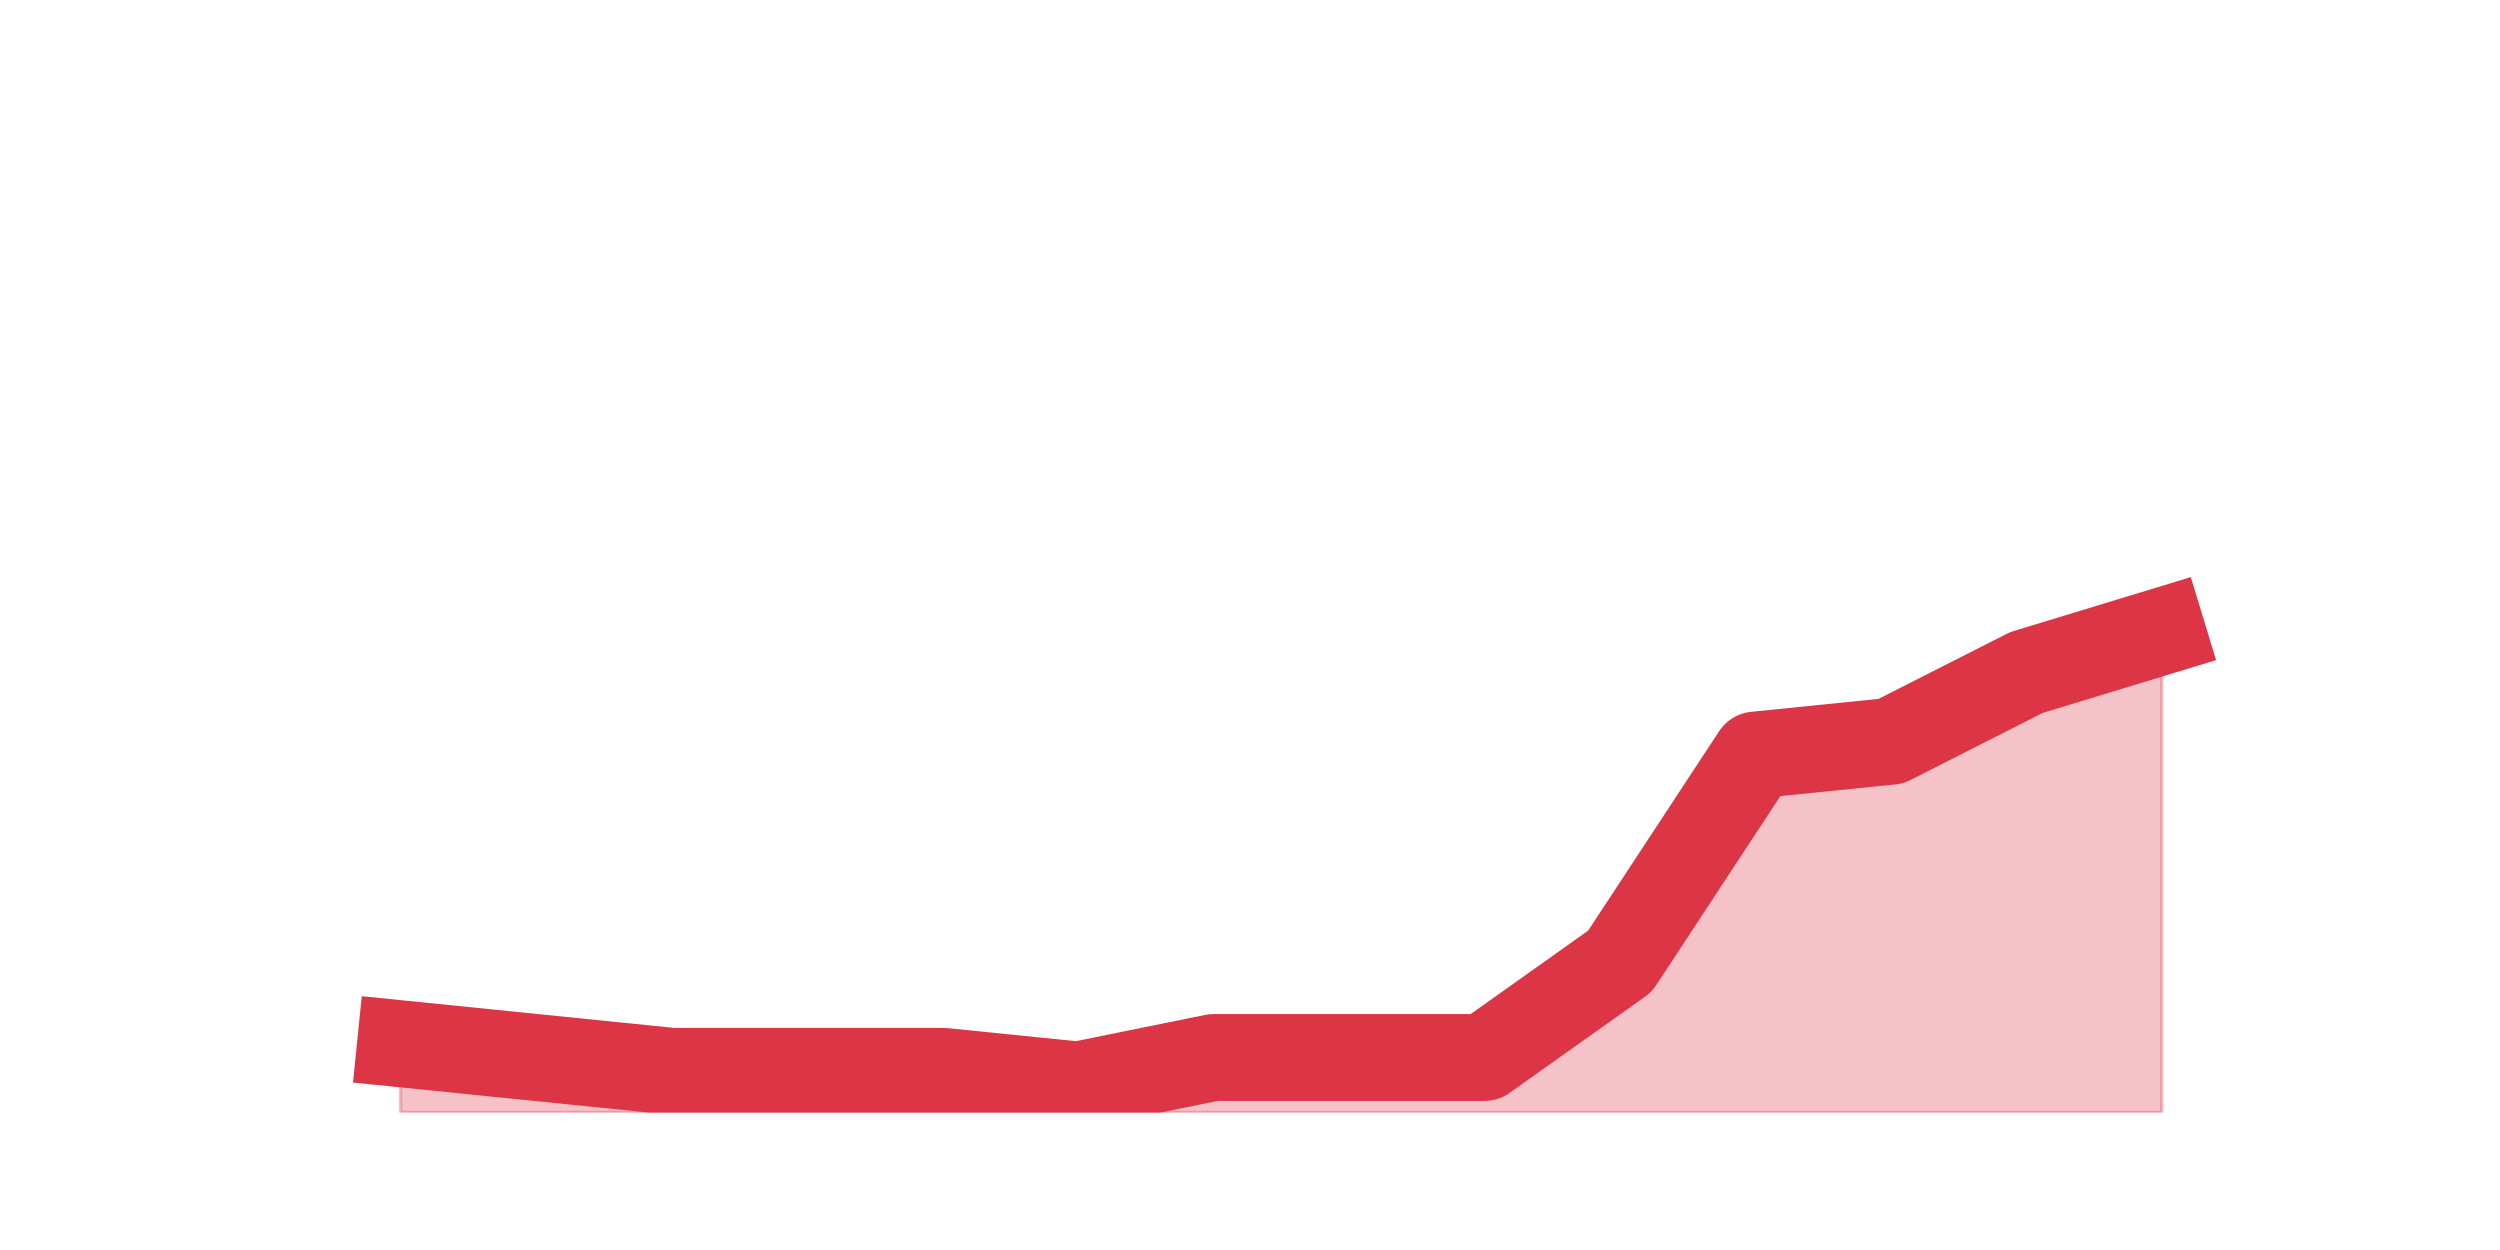
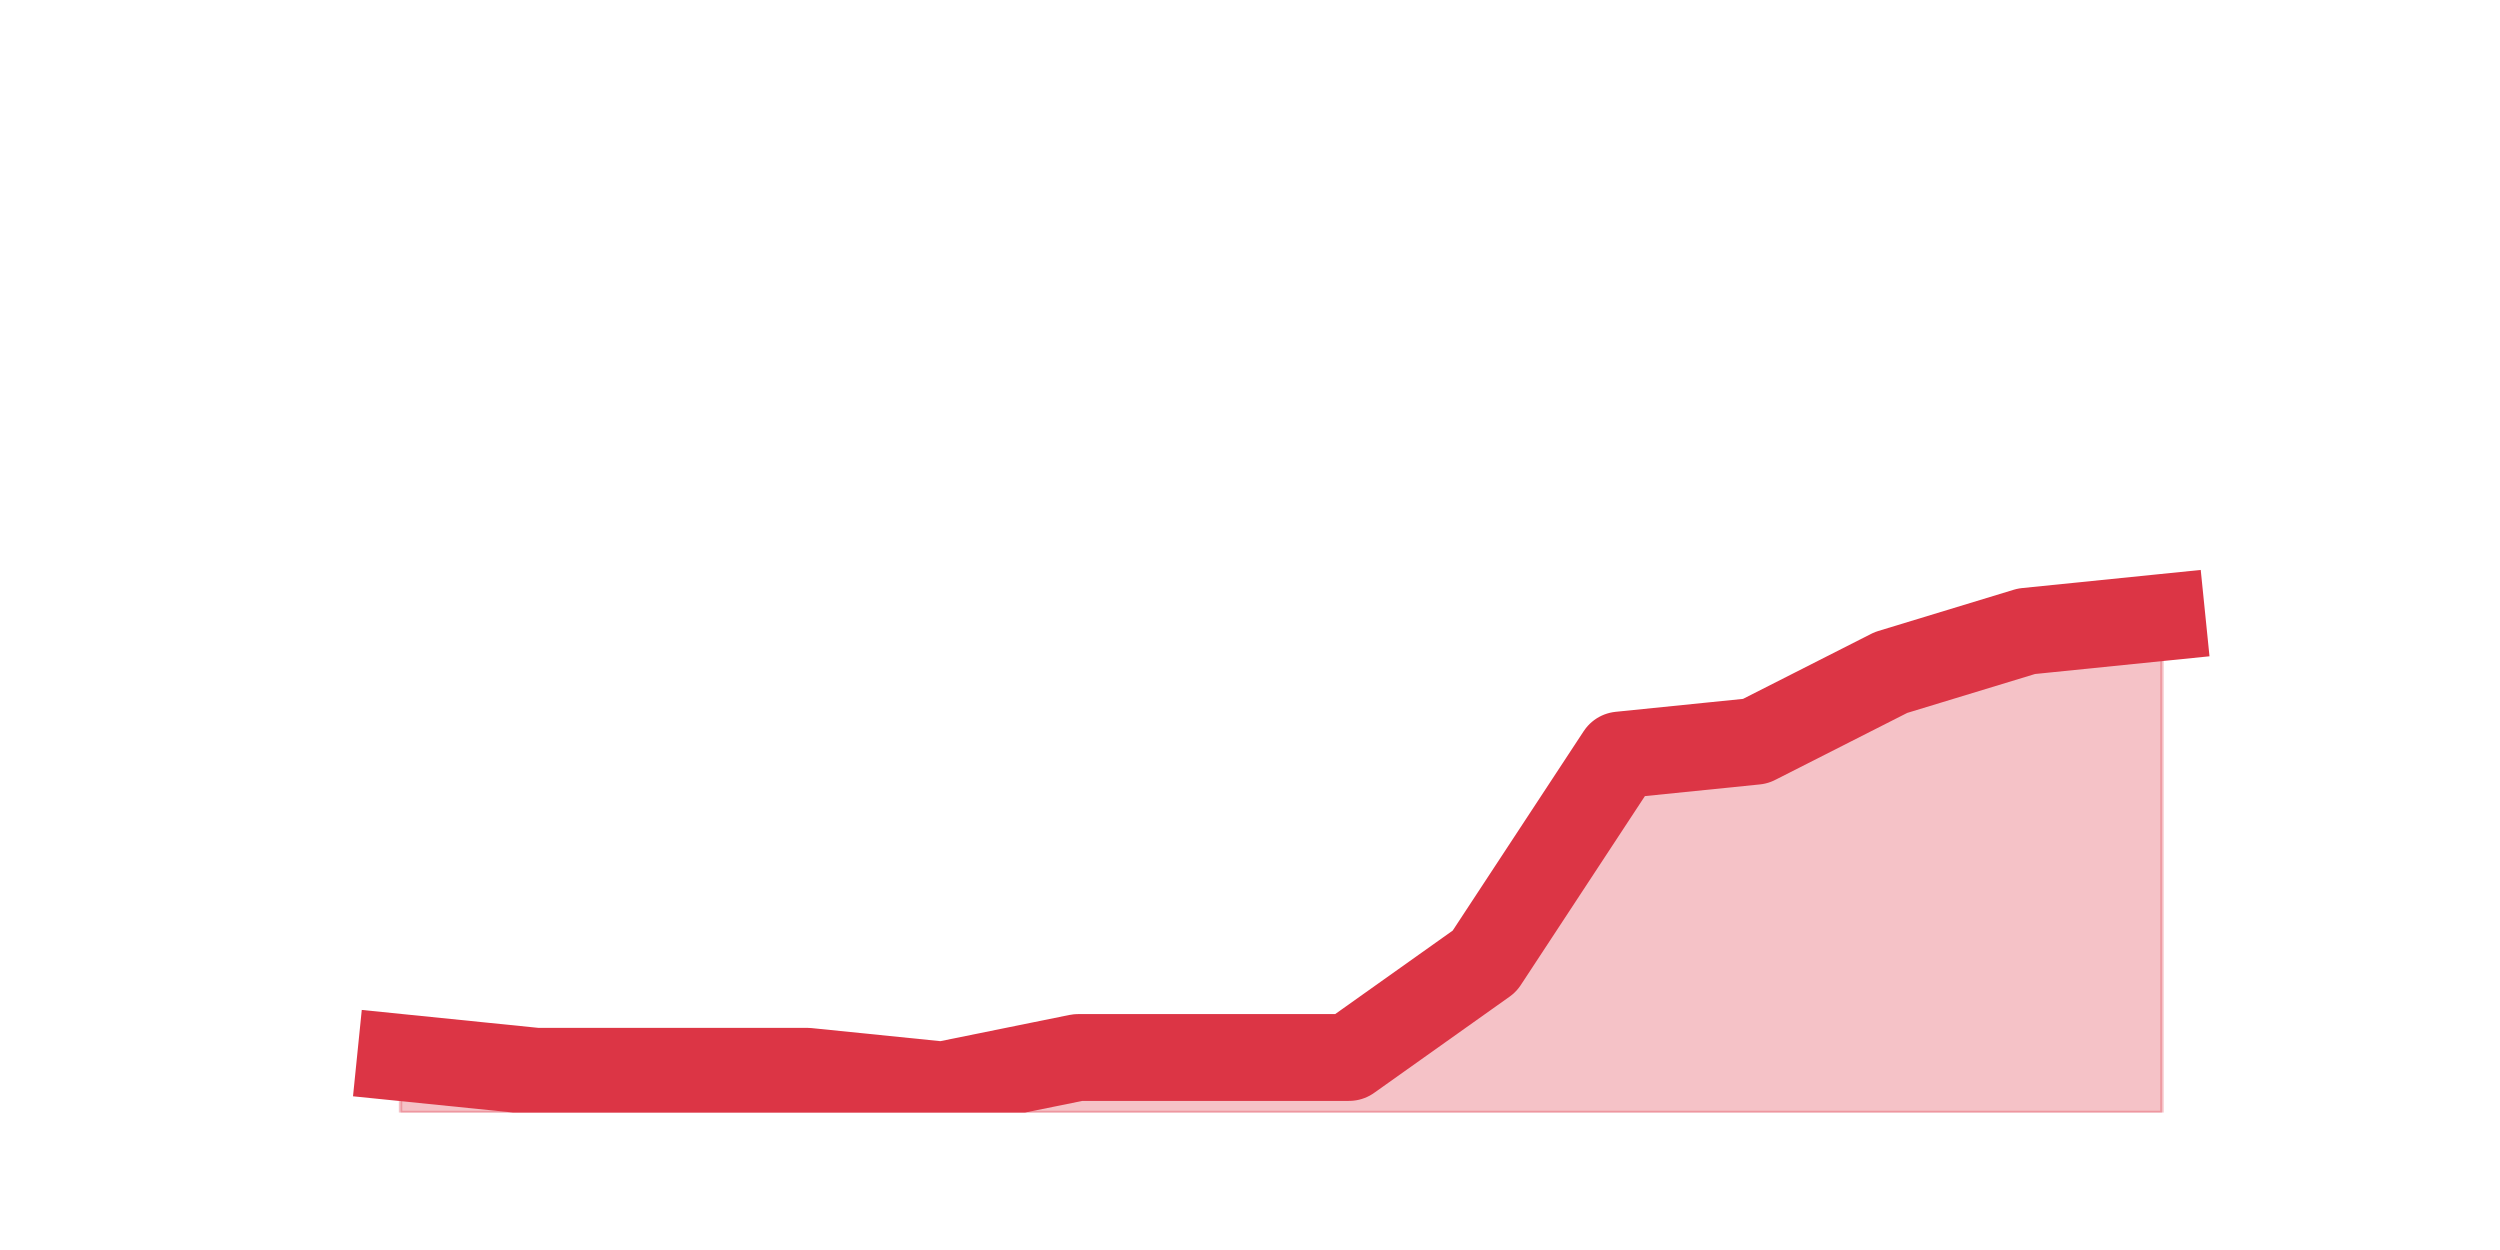
<svg xmlns="http://www.w3.org/2000/svg" xmlns:xlink="http://www.w3.org/1999/xlink" height="360pt" version="1.1" viewBox="0 0 720 360" width="720pt">
  <defs>
    <style type="text/css">*{stroke-linecap:butt;stroke-linejoin:round;}</style>
  </defs>
  <g id="figure_1">
    <g id="patch_1">
      <path d="M 0 360  L 720 360  L 720 0  L 0 0  z " style="fill:none;" />
    </g>
    <g id="axes_1">
      <g id="matplotlib.axis_1" />
      <g id="matplotlib.axis_2" />
      <g id="PolyCollection_1">
        <defs>
-           <path d="M 115.364 -59.4  L 115.364 -39.6  L 154.385 -39.6  L 193.406 -39.6  L 232.427 -39.6  L 271.448 -39.6  L 310.469 -39.6  L 349.49 -39.6  L 388.51 -39.6  L 427.531 -39.6  L 466.552 -39.6  L 505.573 -39.6  L 544.594 -39.6  L 583.615 -39.6  L 622.636 -39.6  L 622.636 -178.2  L 622.636 -178.2  L 583.615 -166.32  L 544.594 -146.52  L 505.573 -142.56  L 466.552 -83.16  L 427.531 -55.44  L 388.51 -55.44  L 349.49 -55.44  L 310.469 -47.52  L 271.448 -51.48  L 232.427 -51.48  L 193.406 -51.48  L 154.385 -55.44  L 115.364 -59.4  z " id="m47666e6df1" style="stroke:#dc3545;stroke-opacity:0.3;" />
+           <path d="M 115.364 -55.44  L 115.364 -39.6  L 154.385 -39.6  L 193.406 -39.6  L 232.427 -39.6  L 271.448 -39.6  L 310.469 -39.6  L 349.49 -39.6  L 388.51 -39.6  L 427.531 -39.6  L 466.552 -39.6  L 505.573 -39.6  L 544.594 -39.6  L 583.615 -39.6  L 622.636 -39.6  L 622.636 -182.16  L 622.636 -182.16  L 583.615 -178.2  L 544.594 -166.32  L 505.573 -146.52  L 466.552 -142.56  L 427.531 -83.16  L 388.51 -55.44  L 349.49 -55.44  L 310.469 -55.44  L 271.448 -47.52  L 232.427 -51.48  L 193.406 -51.48  L 154.385 -51.48  L 115.364 -55.44  z " id="mb5c9c94dff" style="stroke:#dc3545;stroke-opacity:0.3;" />
        </defs>
-         <g clip-path="url(#pa25ef53424)">
-           <use style="fill:#dc3545;fill-opacity:0.3;stroke:#dc3545;stroke-opacity:0.3;" x="0" xlink:href="#m47666e6df1" y="360" />
+         <g clip-path="url(#p3620b4bd25)">
+           <use style="fill:#dc3545;fill-opacity:0.3;stroke:#dc3545;stroke-opacity:0.3;" x="0" xlink:href="#mb5c9c94dff" y="360" />
        </g>
      </g>
      <g id="line2d_1">
-         <path clip-path="url(#pa25ef53424)" d="M 115.364 300.6  L 154.385 304.56  L 193.406 308.52  L 232.427 308.52  L 271.448 308.52  L 310.469 312.48  L 349.49 304.56  L 388.51 304.56  L 427.531 304.56  L 466.552 276.84  L 505.573 217.44  L 544.594 213.48  L 583.615 193.68  L 622.636 181.8  " style="fill:none;stroke:#dc3545;stroke-linecap:square;stroke-width:25;" />
+         <path clip-path="url(#p3620b4bd25)" d="M 115.364 304.56  L 154.385 308.52  L 193.406 308.52  L 232.427 308.52  L 271.448 312.48  L 310.469 304.56  L 349.49 304.56  L 388.51 304.56  L 427.531 276.84  L 466.552 217.44  L 505.573 213.48  L 544.594 193.68  L 583.615 181.8  L 622.636 177.84  " style="fill:none;stroke:#dc3545;stroke-linecap:square;stroke-width:25;" />
      </g>
    </g>
  </g>
  <defs>
-     <clipPath id="pa25ef53424">
+     <clipPath id="p3620b4bd25">
      <rect height="277.2" width="558" x="90" y="43.2" />
    </clipPath>
  </defs>
</svg>
